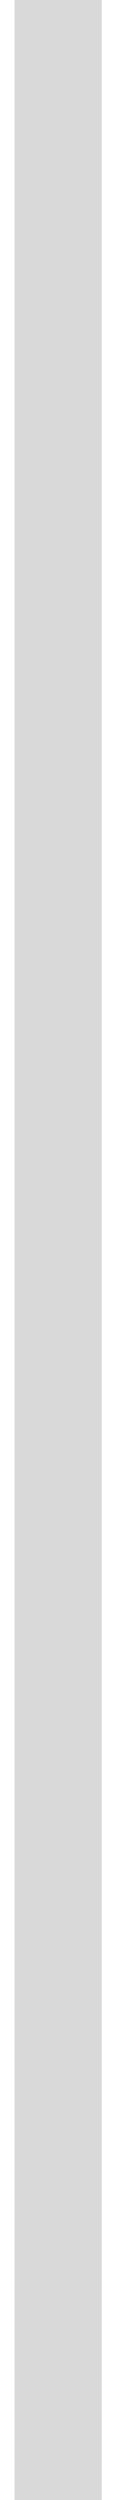
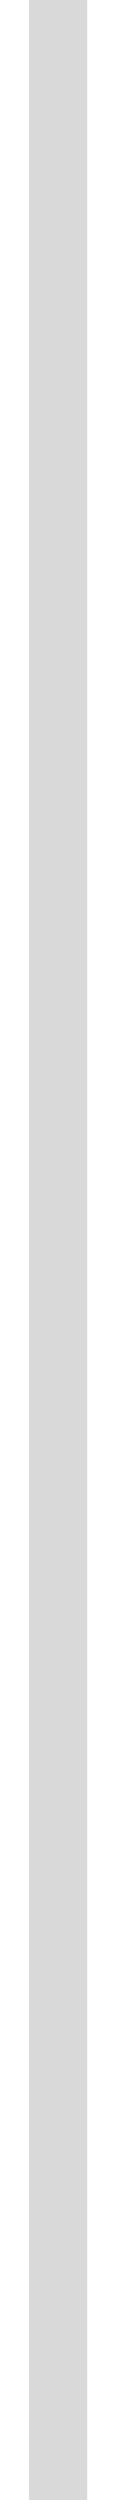
<svg xmlns="http://www.w3.org/2000/svg" width="2" height="43" viewBox="0 0 2 43" fill="none">
-   <path id="Line 1" d="M1 0L1 43" stroke="#D9D9D9" stroke-width="1.5" />
+   <path id="Line 1" d="M1 0L1 43" stroke="#D9D9D9" strokeWidth="1.5" />
</svg>
